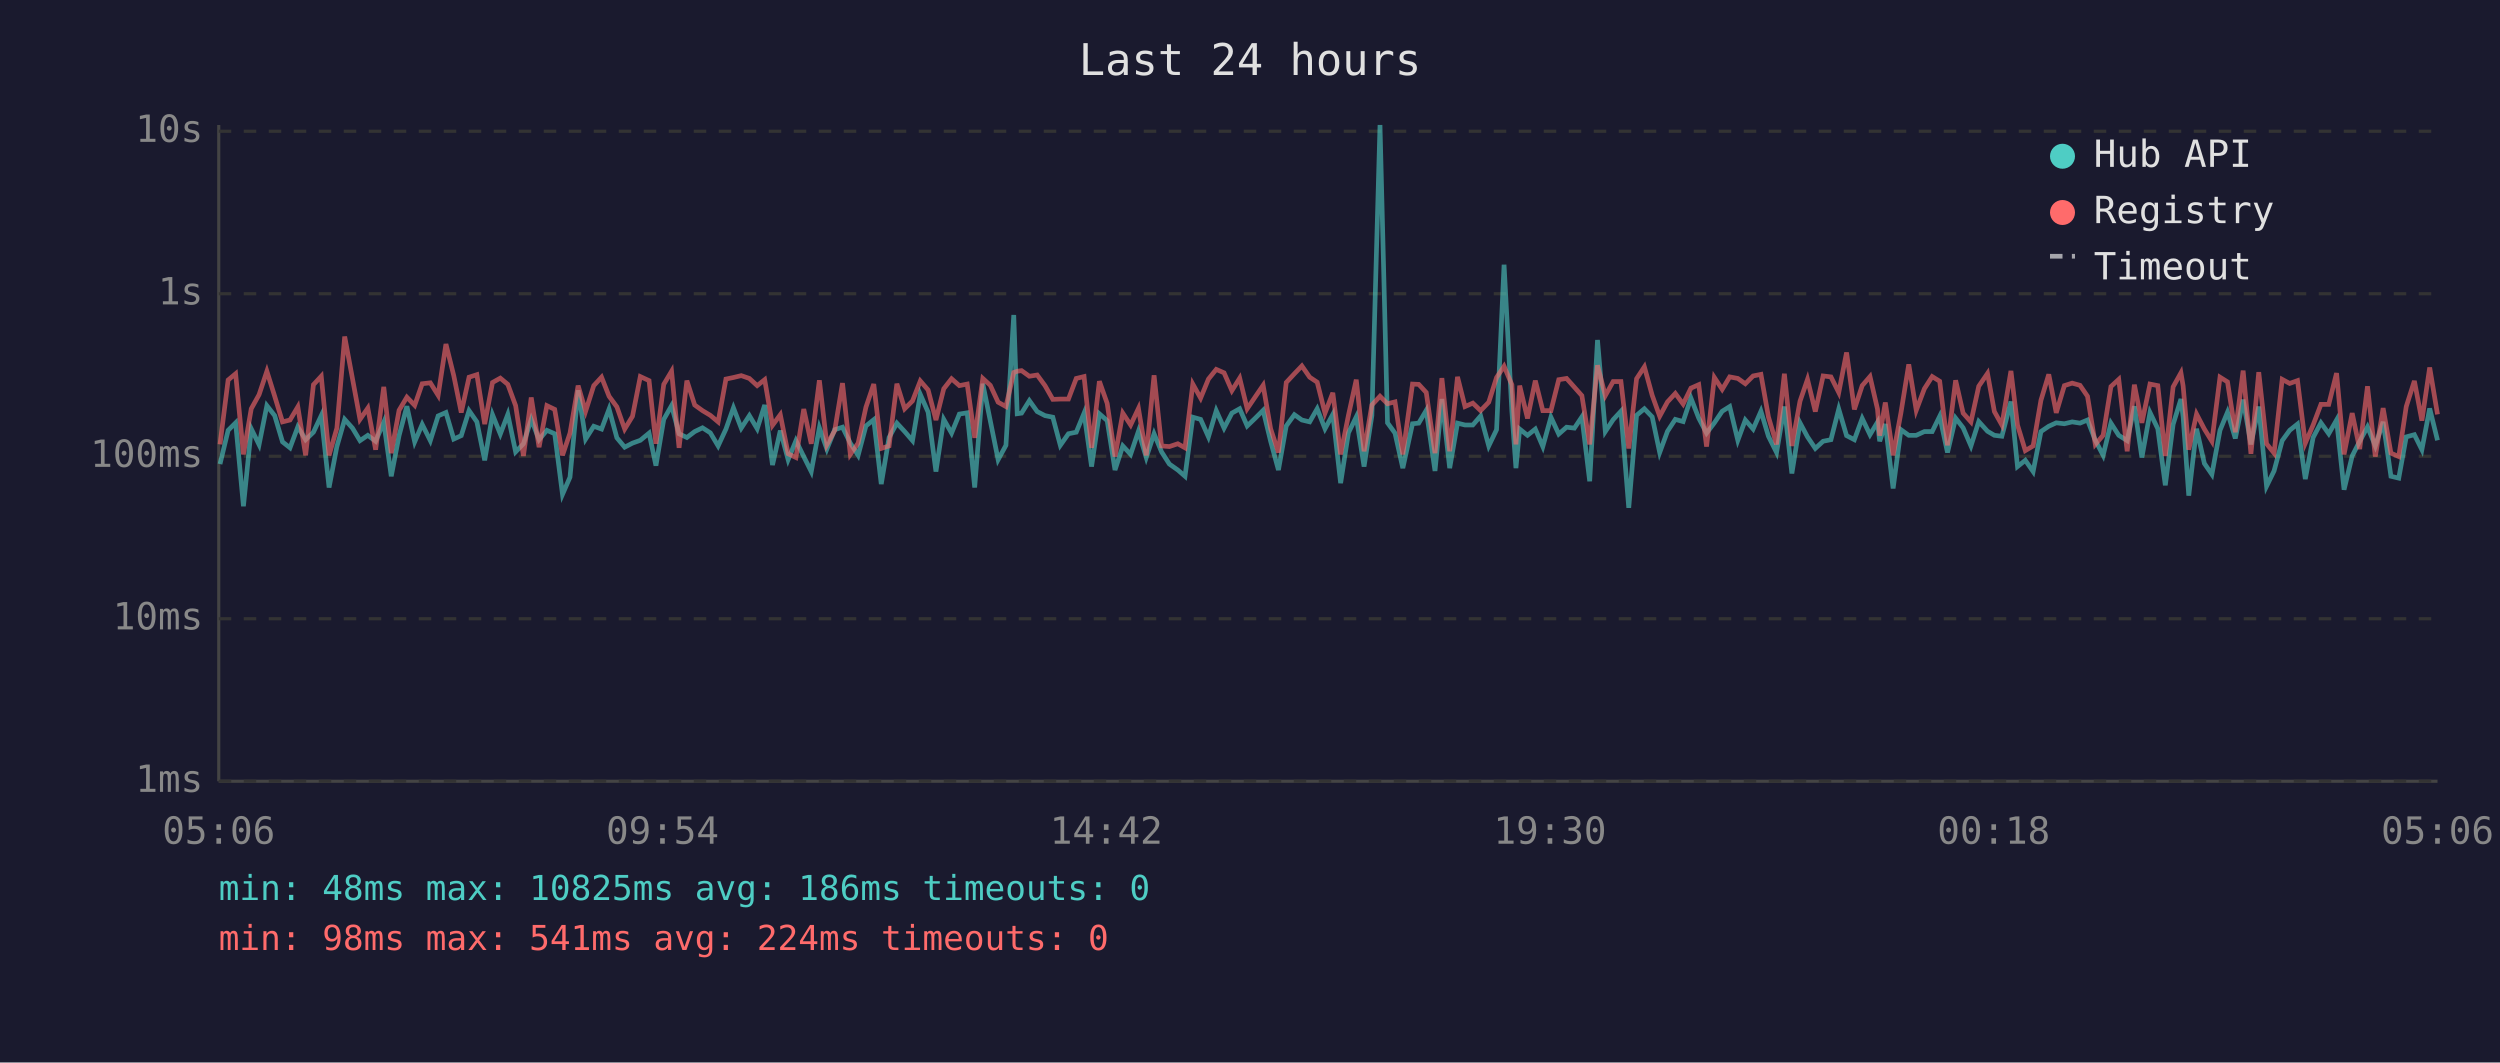
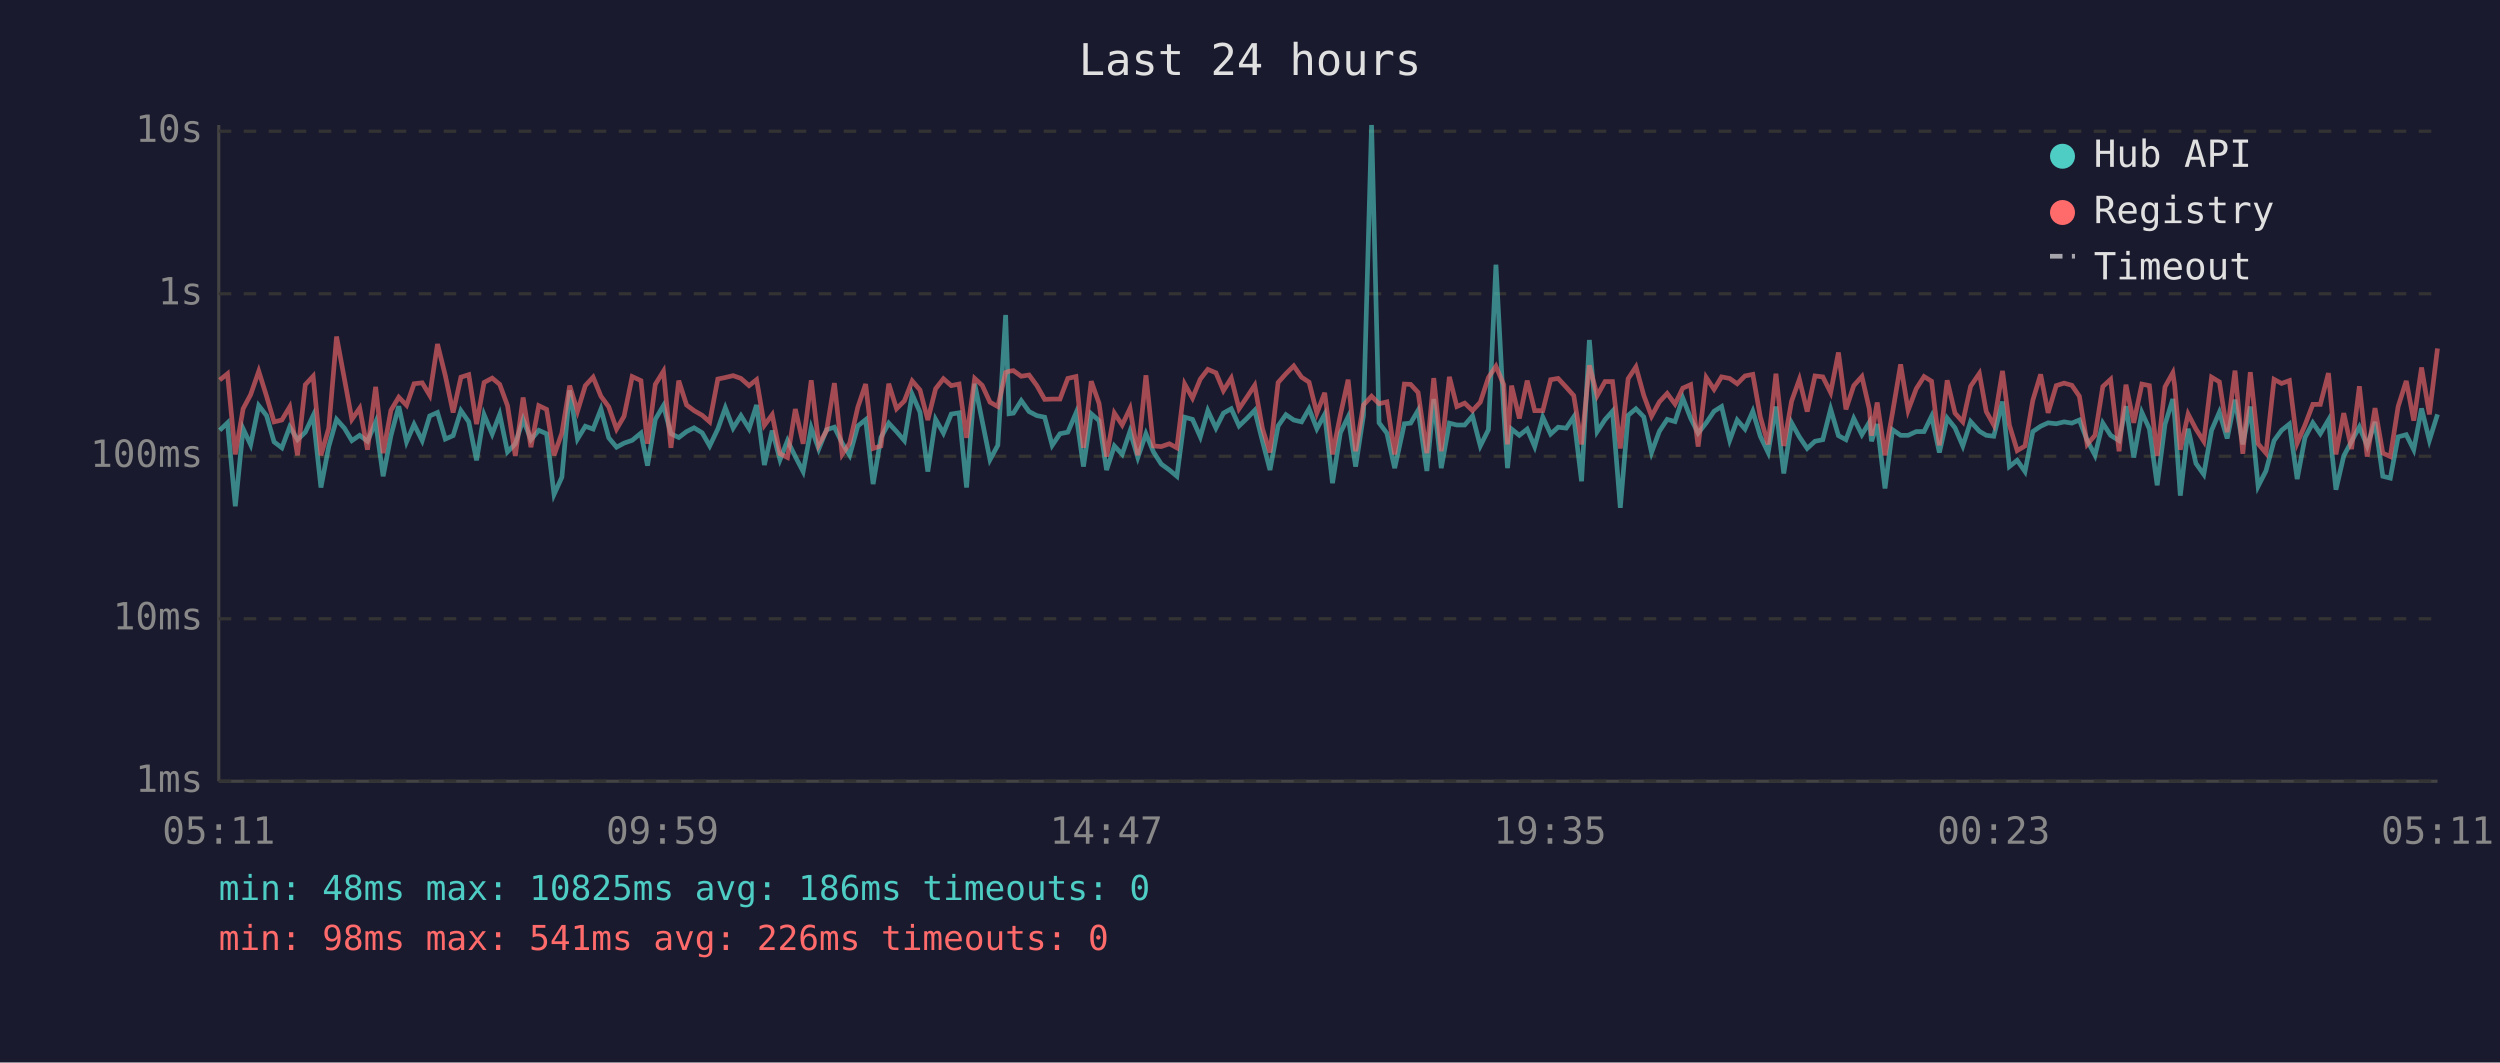
<svg xmlns="http://www.w3.org/2000/svg" viewBox="0 0 800 340" font-family="monospace" font-size="12">
  <rect width="800" height="340" fill="#1a1a2e" />
  <text x="400" y="24" fill="#e0e0e0" font-size="14" text-anchor="middle">Last 24 hours</text>
  <line x1="70" y1="40" x2="70" y2="250" stroke="#444" stroke-width="1" />
  <line x1="70" y1="250" x2="780" y2="250" stroke="#444" stroke-width="1" />
  <line x1="70" y1="250" x2="780" y2="250" stroke="#333" stroke-width="1" stroke-dasharray="4" />
  <text x="65" y="250" fill="#888" text-anchor="end" dominant-baseline="middle">1ms</text>
  <line x1="70" y1="198" x2="780" y2="198" stroke="#333" stroke-width="1" stroke-dasharray="4" />
  <text x="65" y="198" fill="#888" text-anchor="end" dominant-baseline="middle">10ms</text>
  <line x1="70" y1="146" x2="780" y2="146" stroke="#333" stroke-width="1" stroke-dasharray="4" />
  <text x="65" y="146" fill="#888" text-anchor="end" dominant-baseline="middle">100ms</text>
  <line x1="70" y1="94" x2="780" y2="94" stroke="#333" stroke-width="1" stroke-dasharray="4" />
  <text x="65" y="94" fill="#888" text-anchor="end" dominant-baseline="middle">1s</text>
  <line x1="70" y1="42" x2="780" y2="42" stroke="#333" stroke-width="1" stroke-dasharray="4" />
  <text x="65" y="42" fill="#888" text-anchor="end" dominant-baseline="middle">10s</text>
-   <text x="70" y="270" fill="#888" text-anchor="middle">05:06</text>
-   <text x="212" y="270" fill="#888" text-anchor="middle">09:54</text>
-   <text x="354" y="270" fill="#888" text-anchor="middle">14:42</text>
-   <text x="496" y="270" fill="#888" text-anchor="middle">19:30</text>
-   <text x="638" y="270" fill="#888" text-anchor="middle">00:18</text>
-   <text x="780" y="270" fill="#888" text-anchor="middle">05:06</text>
-   <polyline points="70.4,148.5 73.0,137.7 75.4,135.3 77.9,162.0 80.4,137.2 82.9,142.3 85.4,129.8 87.9,133.0 90.4,141.4 92.8,143.3 95.3,136.6 97.8,140.7 100.3,138.3 102.8,133.0 105.3,156.0 107.8,142.9 110.3,134.2 112.8,137.0 115.2,141.0 117.7,139.3 120.2,141.2 122.8,135.1 125.2,152.4 127.7,139.4 130.2,130.0 132.7,141.4 135.1,135.8 137.7,141.0 140.2,133.1 142.7,132.0 145.2,140.5 147.6,139.4 150.1,131.4 152.6,135.0 155.1,147.3 157.6,132.7 160.1,138.9 162.5,132.6 165.0,144.6 167.5,142.0 170.0,134.2 172.5,140.7 175.0,137.7 177.5,138.8 180.0,158.2 182.4,152.7 185.0,124.9 187.4,140.5 190.0,136.4 192.5,137.3 194.9,130.9 197.4,140.1 199.9,143.1 202.4,141.8 204.9,140.9 207.7,138.6 209.9,149.0 212.4,134.2 214.9,129.8 217.3,138.8 219.8,140.0 222.3,138.1 224.8,136.9 227.3,138.5 229.8,142.7 232.3,137.3 234.7,130.5 237.2,137.0 239.8,133.0 242.3,137.2 244.7,129.6 247.2,148.8 249.7,137.8 252.2,147.1 254.7,141.0 257.2,146.1 259.6,150.9 262.2,136.9 264.6,143.7 267.1,137.5 269.6,136.7 272.1,141.8 274.6,145.7 277.1,136.3 279.6,134.3 282.0,154.9 284.5,140.0 287.0,135.4 289.5,138.1 292.0,141.0 294.5,126.2 297.0,131.9 299.5,150.9 302.0,134.2 304.5,138.6 307.0,132.5 309.5,132.1 311.9,156.0 314.5,122.8 316.9,134.7 319.4,147.1 321.9,142.5 324.4,100.8 325.5,132.4 326.9,132.2 329.4,128.2 331.9,131.7 334.4,133.0 336.9,133.5 339.3,142.5 341.9,138.8 344.4,138.3 346.9,132.2 349.3,149.3 351.8,132.4 354.3,134.6 356.8,150.4 359.3,142.7 361.8,145.4 364.3,138.0 366.8,146.4 369.3,138.8 371.7,144.6 374.2,148.5 376.9,150.4 379.2,152.4 381.7,133.5 384.2,134.2 386.7,139.8 389.2,131.4 391.7,137.0 394.2,132.2 396.7,130.8 399.1,136.3 401.6,133.9 404.2,131.3 406.6,141.2 409.1,150.4 411.6,136.3 414.2,132.7 416.6,134.4 419.1,135.0 421.5,130.8 424.0,137.2 426.5,132.6 429.0,154.6 431.5,138.5 434.0,133.4 436.5,149.3 439.0,133.0 441.6,40.0 444.0,135.3 446.4,138.6 448.9,149.8 452.0,135.6 454.0,135.4 456.4,131.3 459.2,150.7 461.4,127.7 463.9,149.8 466.4,135.4 468.8,136.0 471.3,136.0 473.8,133.1 476.4,142.7 478.9,137.5 481.3,84.7 483.8,131.6 485.1,149.8 486.3,137.3 488.8,139.3 491.3,137.3 493.7,142.9 496.3,133.5 498.8,138.9 501.3,136.7 503.8,137.0 506.2,133.4 508.7,154.0 511.2,108.8 513.7,138.1 516.2,134.3 518.7,131.6 521.2,162.5 523.7,132.9 526.2,130.8 528.7,133.4 531.1,144.8 533.6,138.0 536.1,134.2 538.6,134.9 541.1,127.4 543.6,133.8 546.1,138.6 548.6,135.3 551.1,131.6 553.5,130.1 556.1,140.9 558.5,134.4 561.0,137.3 563.5,131.6 565.9,139.6 568.5,144.8 571.0,130.1 573.4,151.5 576.0,135.3 578.4,139.8 580.9,143.5 583.4,141.2 585.9,140.7 588.4,130.9 590.9,139.4 593.4,140.7 595.9,133.9 598.4,139.1 600.8,135.1 601.5,141.2 603.3,135.7 605.8,156.3 608.3,137.5 610.8,139.3 613.2,139.3 615.8,138.1 618.3,138.1 620.7,133.2 623.2,144.8 625.8,133.8 628.2,136.9 630.7,142.7 633.2,134.9 636.0,138.0 638.2,139.3 640.6,139.6 643.5,128.5 645.6,149.3 648.1,147.3 650.6,150.9 653.1,138.1 655.6,136.4 658.0,135.3 660.6,135.6 663.1,135.0 665.6,135.4 668.0,134.4 670.5,140.9 673.0,145.7 675.5,135.4 678.0,139.3 680.7,141.0 683.0,130.0 685.4,146.4 688.0,132.0 690.5,137.2 692.9,155.3 695.4,135.8 697.9,127.7 698.6,133.4 700.4,158.6 702.9,137.2 705.4,148.3 707.8,151.8 710.4,137.7 712.8,131.9 715.3,140.3 717.8,127.9 720.3,142.2 722.8,130.1 725.3,155.6 727.7,150.7 730.3,141.0 732.7,137.7 735.2,135.7 737.7,153.3 740.2,140.0 742.7,135.3 745.2,138.8 747.7,134.4 750.1,156.7 752.7,145.9 755.1,141.2 757.6,136.6 760.1,142.7 762.6,135.0 765.1,152.4 767.6,153.0 770.0,139.8 772.6,139.1 775.0,143.9 777.5,130.7 780.0,140.9" fill="none" stroke="#4ecdc4" stroke-width="1.5" opacity="0.6" />
-   <polyline points="70.4,142.2 73.0,121.6 75.4,119.6 77.9,145.4 80.4,130.8 82.9,126.3 85.4,118.8 87.9,126.8 90.4,135.0 92.8,134.4 95.3,130.2 97.8,145.7 100.3,123.1 102.8,120.4 105.3,145.7 107.8,137.0 110.3,107.7 112.8,121.2 115.2,134.2 117.7,130.6 120.2,143.9 122.8,123.8 125.2,145.0 127.7,131.3 130.2,127.1 132.7,129.7 135.1,122.8 137.7,122.5 140.2,126.5 142.7,110.1 145.2,120.2 147.6,132.0 150.1,120.7 152.6,119.9 155.1,135.7 157.6,122.4 160.1,121.0 162.5,123.0 165.0,129.8 167.5,145.9 170.0,127.2 172.5,143.1 175.0,129.8 177.5,131.0 180.0,145.7 182.4,138.6 185.0,123.4 187.4,131.6 190.0,123.4 192.5,120.7 194.9,126.8 197.4,130.2 199.9,137.3 202.4,133.2 204.9,120.5 207.7,121.8 209.9,142.0 212.4,123.0 214.9,118.8 217.3,143.3 219.8,121.8 222.3,129.6 224.8,131.4 227.3,132.9 229.8,135.0 232.3,121.3 234.7,120.8 237.2,120.2 239.8,121.1 242.3,123.4 244.7,121.5 247.2,136.1 249.7,132.7 252.2,145.2 254.7,146.4 257.2,130.9 259.6,142.0 262.2,121.7 264.6,142.3 267.1,137.8 269.6,122.6 272.1,145.4 274.6,141.8 277.1,130.3 279.6,122.9 282.0,143.5 284.5,142.7 287.0,122.8 289.5,130.8 292.0,128.3 294.5,121.9 297.0,124.8 299.5,134.4 302.0,124.4 304.5,121.2 307.0,123.4 309.5,122.9 311.9,140.1 314.5,121.1 316.9,123.3 319.4,128.7 321.9,130.1 324.4,119.2 325.5,118.8 326.9,118.6 329.4,120.4 331.9,120.0 334.4,123.4 336.9,127.8 339.3,127.7 341.9,127.7 344.4,121.1 346.9,120.5 349.3,143.3 351.8,122.0 354.3,129.1 356.8,146.1 359.3,132.2 361.8,136.0 364.3,130.7 366.8,145.7 369.3,120.1 371.7,142.7 374.2,142.9 376.9,142.0 379.2,143.3 381.7,122.9 384.2,127.4 386.7,121.3 389.2,118.2 391.7,119.3 394.2,125.0 396.7,121.0 399.1,130.8 401.6,127.1 404.2,123.3 406.6,137.2 409.1,144.8 411.6,122.4 414.2,119.6 416.6,117.1 419.1,120.7 421.5,122.3 424.0,132.2 426.5,125.7 429.0,145.4 431.5,132.9 434.0,121.5 436.5,144.4 439.0,129.6 441.6,126.8 444.0,129.2 446.4,128.6 448.9,145.4 452.0,122.9 454.0,123.0 456.4,125.6 459.2,145.0 461.4,121.0 463.9,144.4 466.4,120.6 468.8,130.1 471.3,129.0 473.8,131.4 476.4,128.7 478.9,120.8 481.3,117.2 483.8,123.1 485.1,142.2 486.3,123.4 488.8,133.9 491.3,121.8 493.7,131.4 496.3,131.4 498.8,121.5 501.3,121.1 503.8,123.9 506.2,126.6 508.7,142.2 511.2,116.9 513.7,126.6 516.2,122.1 518.7,122.1 521.2,143.5 523.7,121.2 526.2,117.4 528.7,126.5 531.1,133.2 533.6,128.6 536.1,125.9 538.6,129.3 541.1,124.2 543.6,123.1 546.1,142.9 548.6,120.8 551.1,124.6 553.5,120.6 556.1,121.1 558.5,122.8 561.0,120.3 563.5,119.8 565.9,133.4 568.5,142.2 571.0,119.6 573.4,142.7 576.0,128.4 578.4,121.4 580.9,131.7 583.4,120.3 585.9,120.6 588.4,125.6 590.9,112.8 593.4,131.0 595.9,123.4 598.4,120.5 600.8,130.9 601.5,139.4 603.3,128.8 605.8,145.7 608.3,132.1 610.8,116.6 613.2,131.3 615.8,124.4 618.3,120.5 620.7,122.0 623.2,142.5 625.8,121.7 628.2,132.2 630.7,135.0 633.2,123.6 636.0,119.5 638.2,131.7 640.6,136.0 643.5,118.7 645.6,136.0 648.1,144.2 650.6,142.7 653.1,128.1 655.6,119.8 658.0,132.1 660.6,123.4 663.1,122.6 665.6,123.3 668.0,126.8 670.5,142.2 673.0,139.3 675.5,123.7 678.0,121.4 680.7,144.4 683.0,123.1 685.4,135.3 688.0,122.9 690.5,123.4 692.9,145.9 695.4,123.8 697.9,119.3 698.6,123.5 700.4,143.9 702.9,132.5 705.4,137.3 707.8,141.2 710.4,120.7 712.8,122.2 715.3,138.3 717.8,118.6 720.3,145.2 722.8,119.1 725.3,142.0 727.7,145.0 730.3,121.4 732.7,122.7 735.2,121.8 737.7,141.8 740.2,136.0 742.7,129.4 745.2,129.4 747.7,119.4 750.1,145.4 752.7,132.2 755.1,143.7 757.6,123.6 760.1,146.1 762.6,130.6 765.1,145.0 767.6,146.1 770.0,130.1 772.6,121.9 775.0,134.6 777.5,117.6 780.0,132.6" fill="none" stroke="#ff6b6b" stroke-width="1.5" opacity="0.6" />
+   <text x="70" y="270" fill="#888" text-anchor="middle">05:11</text>
+   <text x="212" y="270" fill="#888" text-anchor="middle">09:59</text>
+   <text x="354" y="270" fill="#888" text-anchor="middle">14:47</text>
+   <text x="496" y="270" fill="#888" text-anchor="middle">19:35</text>
+   <text x="638" y="270" fill="#888" text-anchor="middle">00:23</text>
+   <text x="780" y="270" fill="#888" text-anchor="middle">05:11</text>
+   <polyline points="70.3,137.7 72.8,135.3 75.3,162.0 77.8,137.2 80.2,142.3 82.8,129.8 85.3,133.0 87.7,141.4 90.2,143.3 92.7,136.6 95.2,140.7 97.7,138.3 100.2,133.0 102.7,156.0 105.2,142.9 107.7,134.2 110.2,137.0 112.6,141.0 115.1,139.3 117.6,141.2 120.2,135.1 122.6,152.4 125.1,139.4 127.6,130.0 130.1,141.4 132.5,135.8 135.1,141.0 137.5,133.1 140.0,132.0 142.5,140.5 145.0,139.4 147.5,131.4 150.0,135.0 152.5,147.3 154.9,132.7 157.5,138.9 159.9,132.6 162.4,144.6 164.9,142.0 167.4,134.2 169.9,140.7 172.4,137.7 174.9,138.8 177.3,158.2 179.8,152.7 182.3,124.9 184.8,140.5 187.3,136.4 189.8,137.3 192.3,130.9 194.8,140.1 197.3,143.1 199.7,141.8 202.3,140.9 205.1,138.6 207.2,149.0 209.7,134.2 212.3,129.8 214.7,138.8 217.2,140.0 219.7,138.1 222.1,136.9 224.7,138.5 227.1,142.7 229.7,137.3 232.1,130.5 234.6,137.0 237.1,133.0 239.7,137.2 242.1,129.6 244.6,148.8 247.1,137.8 249.6,147.1 252.0,141.0 254.5,146.1 257.0,150.9 259.6,136.9 262.0,143.7 264.5,137.5 267.0,136.7 269.5,141.8 271.9,145.7 274.5,136.3 277.0,134.3 279.4,154.9 281.9,140.0 284.4,135.4 286.9,138.1 289.4,141.0 291.9,126.2 294.4,131.9 296.9,150.9 299.4,134.2 301.9,138.6 304.4,132.5 306.9,132.1 309.3,156.0 311.9,122.8 314.3,134.7 316.8,147.1 319.3,142.5 321.8,100.8 322.9,132.4 324.3,132.2 326.8,128.2 329.3,131.7 331.8,133.0 334.3,133.5 336.7,142.5 339.2,138.8 341.7,138.3 344.3,132.2 346.7,149.3 349.2,132.4 351.7,134.6 354.1,150.4 356.6,142.7 359.1,145.4 361.6,138.0 364.1,146.4 366.7,138.8 369.1,144.6 371.6,148.5 374.2,150.4 376.6,152.4 379.1,133.5 381.6,134.2 384.1,139.8 386.5,131.4 389.1,137.0 391.5,132.2 394.0,130.8 396.5,136.3 399.0,133.9 401.5,131.3 404.0,141.2 406.4,150.4 409.0,136.3 411.5,132.7 414.0,134.4 416.5,135.0 418.9,130.8 421.4,137.2 423.9,132.6 426.4,154.6 428.9,138.5 431.4,133.4 433.8,149.3 436.3,133.0 438.9,40.0 441.3,135.3 443.8,138.6 446.3,149.8 449.4,135.6 451.4,135.4 453.8,131.3 456.6,150.7 458.8,127.7 461.2,149.8 463.8,135.4 466.2,136.0 468.7,136.0 471.2,133.1 473.7,142.7 476.3,137.5 478.7,84.7 481.2,131.6 482.4,149.8 483.7,137.3 486.2,139.3 488.7,137.3 491.1,142.9 493.7,133.5 496.2,138.9 498.6,136.7 501.2,137.0 503.6,133.4 506.1,154.0 508.6,108.8 511.1,138.1 513.6,134.3 516.0,131.6 518.5,162.5 521.0,132.9 523.5,130.8 526.0,133.4 528.5,144.8 531.0,138.0 533.5,134.2 536.0,134.9 538.5,127.4 541.0,133.8 543.4,138.6 546.0,135.3 548.5,131.6 550.9,130.1 553.5,140.9 555.9,134.4 558.4,137.3 560.9,131.6 563.3,139.6 565.8,144.8 568.3,130.1 570.8,151.5 573.3,135.3 575.8,139.8 578.3,143.5 580.8,141.2 583.3,140.7 585.8,130.9 588.3,139.4 590.7,140.7 593.2,133.9 595.8,139.1 598.2,135.1 598.9,141.2 600.7,135.7 603.2,156.3 605.6,137.5 608.2,139.3 610.6,139.3 613.2,138.1 615.7,138.1 618.1,133.2 620.6,144.8 623.1,133.8 625.6,136.9 628.1,142.7 630.6,134.9 633.4,138.0 635.6,139.3 638.0,139.6 640.8,128.5 643.0,149.3 645.5,147.3 648.0,150.9 650.5,138.1 653.0,136.4 655.4,135.3 658.0,135.6 660.5,135.0 663.0,135.4 665.4,134.4 667.9,140.9 670.4,145.7 672.9,135.4 675.4,139.3 678.1,141.0 680.3,130.0 682.8,146.4 685.4,132.0 687.8,137.2 690.3,155.3 692.8,135.8 695.3,127.7 695.9,133.4 697.7,158.6 700.2,137.2 702.7,148.3 705.2,151.8 707.7,137.7 710.2,131.9 712.7,140.3 715.2,127.9 717.7,142.2 720.1,130.1 722.6,155.6 725.1,150.7 727.7,141.0 730.1,137.7 732.6,135.7 735.1,153.3 737.6,140.0 740.1,135.3 742.5,138.8 745.1,134.4 747.5,156.7 750.0,145.9 752.5,141.2 755.0,136.6 757.5,142.7 760.0,135.0 762.5,152.4 764.9,153.0 767.4,139.8 770.0,139.1 772.4,143.9 774.9,130.7 777.4,140.9 780.0,132.6" fill="none" stroke="#4ecdc4" stroke-width="1.5" opacity="0.6" />
+   <polyline points="70.3,121.6 72.8,119.6 75.3,145.4 77.8,130.8 80.2,126.3 82.8,118.8 85.3,126.8 87.7,135.0 90.2,134.4 92.7,130.2 95.2,145.7 97.7,123.1 100.2,120.4 102.7,145.7 105.2,137.0 107.7,107.7 110.2,121.2 112.6,134.2 115.1,130.6 117.6,143.9 120.2,123.8 122.6,145.0 125.1,131.3 127.6,127.1 130.1,129.7 132.5,122.8 135.1,122.5 137.5,126.5 140.0,110.1 142.5,120.2 145.0,132.0 147.5,120.7 150.0,119.9 152.5,135.7 154.9,122.4 157.5,121.0 159.9,123.0 162.4,129.8 164.9,145.9 167.4,127.2 169.9,143.1 172.4,129.8 174.9,131.0 177.3,145.7 179.8,138.6 182.3,123.4 184.8,131.6 187.3,123.4 189.8,120.7 192.3,126.8 194.8,130.2 197.3,137.3 199.7,133.2 202.3,120.5 205.1,121.8 207.2,142.0 209.7,123.0 212.3,118.8 214.7,143.3 217.2,121.8 219.7,129.6 222.1,131.4 224.7,132.9 227.1,135.0 229.7,121.3 232.1,120.8 234.6,120.2 237.1,121.1 239.7,123.4 242.1,121.5 244.6,136.1 247.1,132.7 249.6,145.2 252.0,146.4 254.5,130.9 257.0,142.0 259.6,121.7 262.0,142.3 264.5,137.8 267.0,122.6 269.5,145.4 271.9,141.8 274.5,130.3 277.0,122.9 279.4,143.5 281.9,142.7 284.4,122.8 286.9,130.8 289.4,128.3 291.9,121.9 294.4,124.8 296.9,134.4 299.4,124.4 301.9,121.2 304.4,123.4 306.9,122.9 309.3,140.1 311.9,121.1 314.3,123.3 316.8,128.7 319.3,130.1 321.8,119.2 322.9,118.8 324.3,118.6 326.8,120.4 329.3,120.0 331.8,123.4 334.3,127.8 336.7,127.7 339.2,127.7 341.7,121.1 344.3,120.5 346.7,143.3 349.2,122.0 351.7,129.1 354.1,146.1 356.6,132.2 359.1,136.0 361.6,130.7 364.1,145.7 366.7,120.1 369.1,142.7 371.6,142.9 374.2,142.0 376.6,143.3 379.1,122.9 381.6,127.4 384.1,121.3 386.5,118.2 389.1,119.3 391.5,125.0 394.0,121.0 396.5,130.8 399.0,127.1 401.5,123.3 404.0,137.2 406.4,144.8 409.0,122.4 411.5,119.6 414.0,117.1 416.5,120.7 418.9,122.3 421.4,132.2 423.9,125.7 426.4,145.4 428.9,132.9 431.4,121.5 433.8,144.4 436.3,129.6 438.9,126.8 441.3,129.2 443.8,128.6 446.3,145.4 449.4,122.9 451.4,123.0 453.8,125.6 456.6,145.0 458.8,121.0 461.2,144.4 463.8,120.6 466.2,130.1 468.7,129.0 471.2,131.4 473.7,128.7 476.3,120.8 478.7,117.2 481.2,123.1 482.4,142.2 483.7,123.4 486.2,133.9 488.7,121.8 491.1,131.4 493.7,131.4 496.2,121.5 498.6,121.1 501.2,123.9 503.6,126.6 506.1,142.2 508.6,116.9 511.1,126.6 513.6,122.1 516.0,122.1 518.5,143.5 521.0,121.2 523.5,117.4 526.0,126.5 528.5,133.2 531.0,128.6 533.5,125.9 536.0,129.3 538.5,124.2 541.0,123.1 543.4,142.9 546.0,120.8 548.5,124.6 550.9,120.6 553.5,121.1 555.9,122.8 558.4,120.3 560.9,119.8 563.3,133.4 565.8,142.2 568.3,119.6 570.8,142.7 573.3,128.4 575.8,121.4 578.3,131.7 580.8,120.3 583.3,120.6 585.8,125.6 588.3,112.8 590.7,131.0 593.2,123.4 595.8,120.5 598.2,130.9 598.9,139.4 600.7,128.8 603.2,145.7 605.6,132.1 608.2,116.6 610.6,131.3 613.2,124.4 615.7,120.5 618.1,122.0 620.6,142.5 623.1,121.7 625.6,132.2 628.1,135.0 630.6,123.6 633.4,119.5 635.6,131.7 638.0,136.0 640.8,118.7 643.0,136.0 645.5,144.2 648.0,142.7 650.5,128.1 653.0,119.8 655.4,132.1 658.0,123.4 660.5,122.6 663.0,123.3 665.4,126.8 667.9,142.2 670.4,139.3 672.9,123.7 675.4,121.4 678.1,144.4 680.3,123.1 682.8,135.3 685.4,122.9 687.8,123.4 690.3,145.9 692.8,123.8 695.3,119.3 695.9,123.5 697.7,143.9 700.2,132.5 702.7,137.3 705.2,141.2 707.7,120.7 710.2,122.2 712.7,138.3 715.2,118.6 717.7,145.2 720.1,119.1 722.6,142.0 725.1,145.0 727.7,121.4 730.1,122.7 732.6,121.8 735.1,141.8 737.6,136.0 740.1,129.4 742.5,129.4 745.1,119.4 747.5,145.4 750.0,132.2 752.5,143.7 755.0,123.6 757.5,146.1 760.0,130.6 762.5,145.0 764.9,146.1 767.4,130.1 770.0,121.9 772.4,134.6 774.9,117.6 777.4,132.6 780.0,111.5" fill="none" stroke="#ff6b6b" stroke-width="1.5" opacity="0.6" />
  <circle cx="660" cy="50" r="4" fill="#4ecdc4" />
  <text x="670" y="50" fill="#e0e0e0" dominant-baseline="middle">Hub API</text>
  <circle cx="660" cy="68" r="4" fill="#ff6b6b" />
  <text x="670" y="68" fill="#e0e0e0" dominant-baseline="middle">Registry</text>
  <line x1="656" y1="82" x2="664" y2="82" stroke="#e0e0e0" stroke-width="1.5" stroke-dasharray="4,3" opacity="0.7" />
  <text x="670" y="86" fill="#e0e0e0" dominant-baseline="middle">Timeout</text>
  <text x="70" y="288" fill="#4ecdc4" font-size="11">min: 48ms  max: 10825ms  avg: 186ms  timeouts: 0</text>
-   <text x="70" y="304" fill="#ff6b6b" font-size="11">min: 98ms  max: 541ms  avg: 224ms  timeouts: 0</text>
+   <text x="70" y="304" fill="#ff6b6b" font-size="11">min: 98ms  max: 541ms  avg: 226ms  timeouts: 0</text>
</svg>
